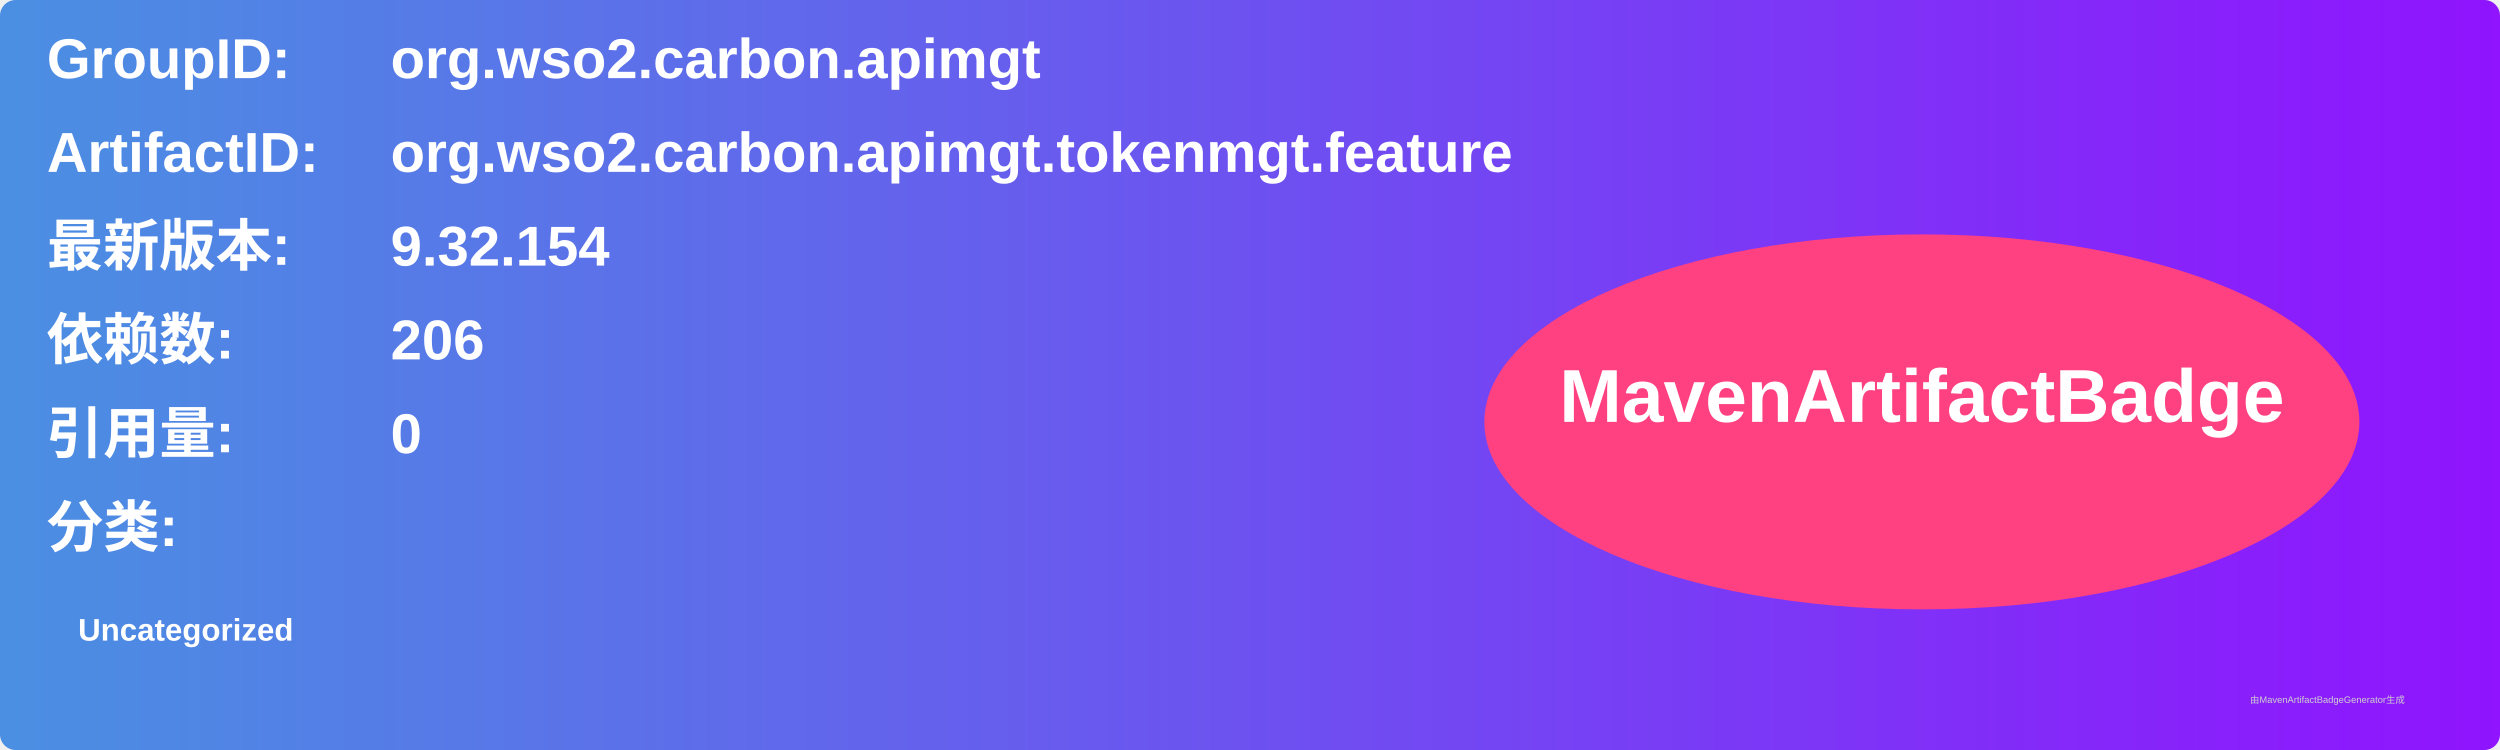
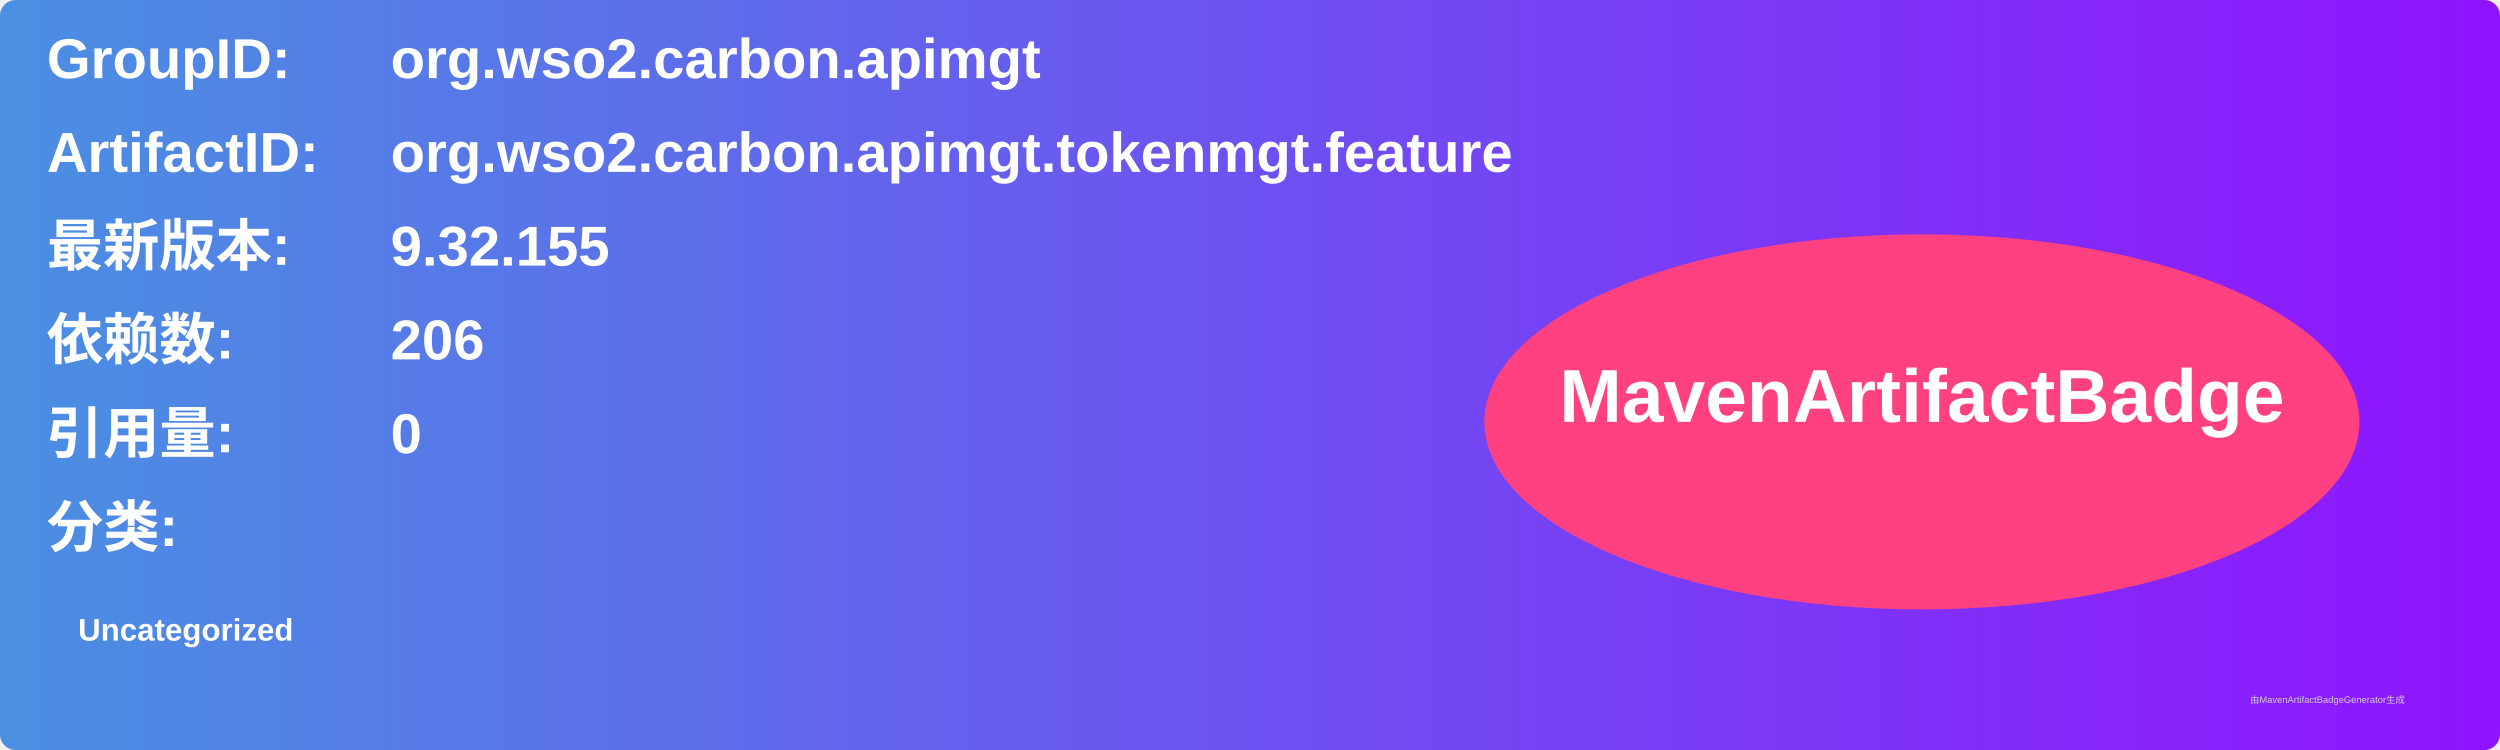
<svg xmlns="http://www.w3.org/2000/svg" width="800" height="240" viewBox="0 0 800 240">
  <linearGradient id="grad" x1="0%" y1="0%" x2="100%" y2="0%">
    <stop offset="0%" stop-color="#4a90e2" />
    <stop offset="100%" stop-color="#9013fe" />
  </linearGradient>
  <rect width="100%" height="100%" rx="5" ry="5" fill="url(#grad)" />
  <g transform="translate(15, 15)">
    <text x="0" y="10" font-family="Arial" font-size="18" fill="white" font-weight="bold" width="260">GroupID:</text>
    <text x="110" y="10" font-family="Arial" font-size="18" fill="white" font-weight="bold" width="460">org.wso2.carbon.apimgt</text>
    <text x="0" y="40" font-family="Arial" font-size="18" fill="white" font-weight="bold" width="260">ArtifactID:</text>
    <text x="110" y="40" font-family="Arial" font-size="18" fill="white" font-weight="bold" width="460">org.wso2.carbon.apimgt.tokenmgt.feature</text>
    <text x="0" y="70" font-family="Arial" font-size="18" fill="white" font-weight="bold">最新版本:</text>
    <text x="110" y="70" font-family="Arial" font-size="18" fill="white" font-weight="bold">
-       <tspan font-weight="bold">9.32.154</tspan>
+       <tspan font-weight="bold">9.32.155</tspan>
    </text>
    <text x="0" y="100" font-family="Arial" font-size="18" fill="white" font-weight="bold">依赖数: </text>
    <text x="110" y="100" font-family="Arial" font-size="18" fill="white">
      <tspan font-weight="bold">206</tspan>
    </text>
    <text x="0" y="130" font-family="Arial" font-size="18" fill="white" font-weight="bold">引用量: </text>
    <text x="110" y="130" font-family="Arial" font-size="18" fill="white">
      <tspan font-weight="bold">0</tspan>
    </text>
    <text x="0" y="160" font-family="Arial" font-size="18" fill="white" font-weight="bold">分类:</text>
    <text x="10" y="190" font-family="Arial" font-size="10" fill="white">
      <tspan font-weight="bold">Uncategorized</tspan>
    </text>
    <ellipse cx="600" cy="120" rx="140" ry="60" fill="#ff4081" />
    <text x="600" y="120" text-anchor="middle" font-family="Arial" font-size="24" fill="white" font-weight="bold">MavenArtifactBadge</text>
  </g>
  <text x="720" y="225" font-family="Arial" font-size="3" fill="#d0d0d0">由MavenArtifactBadgeGenerator生成</text>
</svg>
